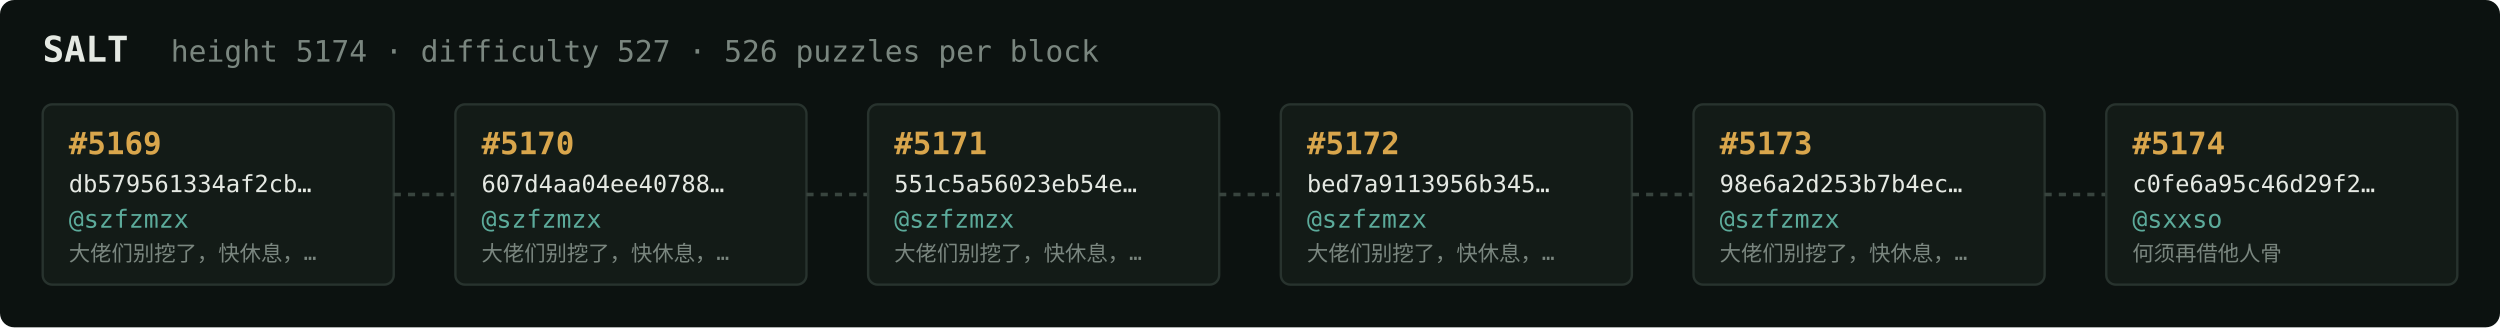
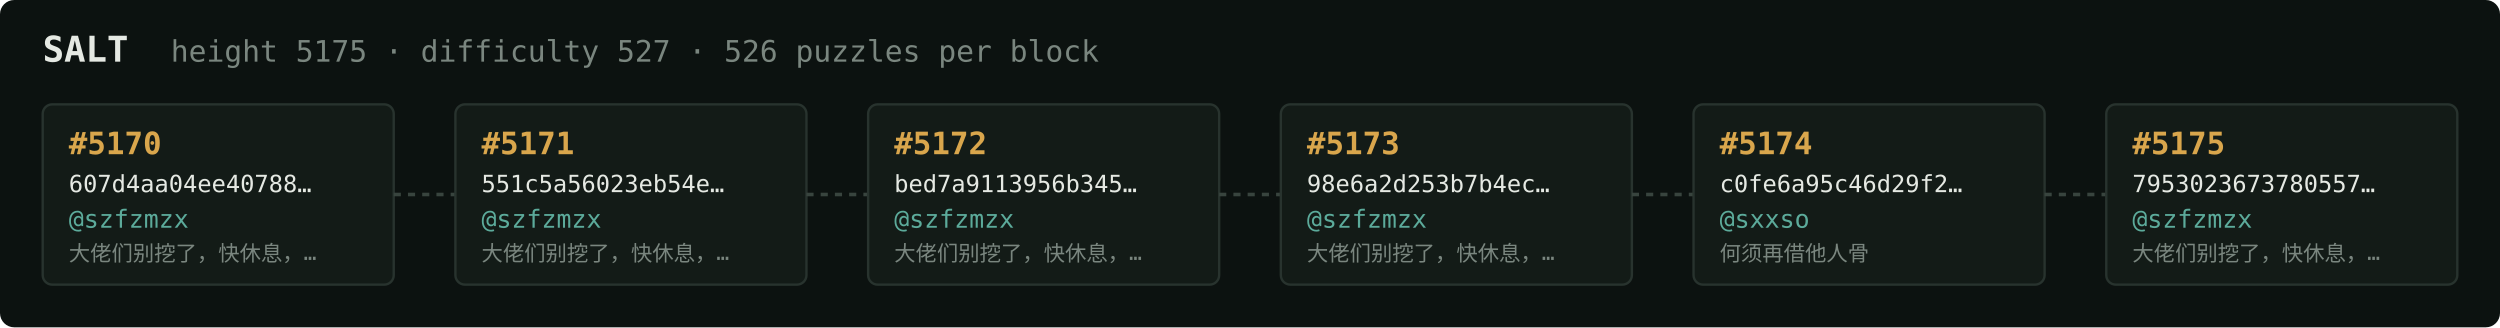
<svg xmlns="http://www.w3.org/2000/svg" width="1054" height="138" viewBox="0 0 1054 138" font-family="ui-monospace,SFMono-Regular,Menlo,monospace">
  <rect fill="#0c1210" width="1054" height="138" rx="6" />
  <text x="18" y="26" fill="#e5e9e3" font-size="15" font-weight="700">SALT</text>
-   <text x="72" y="26" fill="#7a867f" font-size="12.5">height 5174 · difficulty 527 · 526 puzzles per block</text>
+   <text x="72" y="26" fill="#7a867f" font-size="12.5">height 5175 · difficulty 527 · 526 puzzles per block</text>
  <rect x="18" y="44" width="148" height="76" rx="4" fill="#131b17" stroke="#28332e" stroke-width="1" />
-   <text x="29" y="65" fill="#d9a64c" font-size="13" font-weight="700">#5169</text>
-   <text x="29" y="81" fill="#e5e9e3" font-size="10">db579561334af2cb…</text>
+   <text x="29" y="65" fill="#d9a64c" font-size="13" font-weight="700">#5170</text>
+   <text x="29" y="81" fill="#e5e9e3" font-size="10">607d4aa04ee40788…</text>
  <text x="29" y="96" fill="#5cab9b" font-size="10.5">@szfzmzx</text>
  <text x="29" y="110" fill="#7a867f" font-size="9">大佬们别挖了，快休息，…</text>
  <line x1="166" y1="82.0" x2="192" y2="82.0" stroke="#38443e" stroke-width="1.5" stroke-dasharray="3 3" />
  <rect x="192" y="44" width="148" height="76" rx="4" fill="#131b17" stroke="#28332e" stroke-width="1" />
-   <text x="203" y="65" fill="#d9a64c" font-size="13" font-weight="700">#5170</text>
-   <text x="203" y="81" fill="#e5e9e3" font-size="10">607d4aa04ee40788…</text>
+   <text x="203" y="65" fill="#d9a64c" font-size="13" font-weight="700">#5171</text>
+   <text x="203" y="81" fill="#e5e9e3" font-size="10">551c5a56023eb54e…</text>
  <text x="203" y="96" fill="#5cab9b" font-size="10.5">@szfzmzx</text>
  <text x="203" y="110" fill="#7a867f" font-size="9">大佬们别挖了，快休息，…</text>
  <line x1="340" y1="82.0" x2="366" y2="82.0" stroke="#38443e" stroke-width="1.5" stroke-dasharray="3 3" />
  <rect x="366" y="44" width="148" height="76" rx="4" fill="#131b17" stroke="#28332e" stroke-width="1" />
-   <text x="377" y="65" fill="#d9a64c" font-size="13" font-weight="700">#5171</text>
-   <text x="377" y="81" fill="#e5e9e3" font-size="10">551c5a56023eb54e…</text>
+   <text x="377" y="65" fill="#d9a64c" font-size="13" font-weight="700">#5172</text>
+   <text x="377" y="81" fill="#e5e9e3" font-size="10">bed7a9113956b345…</text>
  <text x="377" y="96" fill="#5cab9b" font-size="10.5">@szfzmzx</text>
  <text x="377" y="110" fill="#7a867f" font-size="9">大佬们别挖了，快休息，…</text>
  <line x1="514" y1="82.0" x2="540" y2="82.0" stroke="#38443e" stroke-width="1.5" stroke-dasharray="3 3" />
  <rect x="540" y="44" width="148" height="76" rx="4" fill="#131b17" stroke="#28332e" stroke-width="1" />
-   <text x="551" y="65" fill="#d9a64c" font-size="13" font-weight="700">#5172</text>
-   <text x="551" y="81" fill="#e5e9e3" font-size="10">bed7a9113956b345…</text>
+   <text x="551" y="65" fill="#d9a64c" font-size="13" font-weight="700">#5173</text>
+   <text x="551" y="81" fill="#e5e9e3" font-size="10">98e6a2d253b7b4ec…</text>
  <text x="551" y="96" fill="#5cab9b" font-size="10.5">@szfzmzx</text>
  <text x="551" y="110" fill="#7a867f" font-size="9">大佬们别挖了，快休息，…</text>
  <line x1="688" y1="82.0" x2="714" y2="82.0" stroke="#38443e" stroke-width="1.5" stroke-dasharray="3 3" />
  <rect x="714" y="44" width="148" height="76" rx="4" fill="#131b17" stroke="#28332e" stroke-width="1" />
-   <text x="725" y="65" fill="#d9a64c" font-size="13" font-weight="700">#5173</text>
-   <text x="725" y="81" fill="#e5e9e3" font-size="10">98e6a2d253b7b4ec…</text>
-   <text x="725" y="96" fill="#5cab9b" font-size="10.5">@szfzmzx</text>
-   <text x="725" y="110" fill="#7a867f" font-size="9">大佬们别挖了，快休息，…</text>
+   <text x="725" y="65" fill="#d9a64c" font-size="13" font-weight="700">#5174</text>
+   <text x="725" y="81" fill="#e5e9e3" font-size="10">c0fe6a95c46d29f2…</text>
+   <text x="725" y="96" fill="#5cab9b" font-size="10.5">@sxxso</text>
+   <text x="725" y="110" fill="#7a867f" font-size="9">何须再借他人骨</text>
  <line x1="862" y1="82.0" x2="888" y2="82.0" stroke="#38443e" stroke-width="1.5" stroke-dasharray="3 3" />
  <rect x="888" y="44" width="148" height="76" rx="4" fill="#131b17" stroke="#28332e" stroke-width="1" />
-   <text x="899" y="65" fill="#d9a64c" font-size="13" font-weight="700">#5174</text>
-   <text x="899" y="81" fill="#e5e9e3" font-size="10">c0fe6a95c46d29f2…</text>
-   <text x="899" y="96" fill="#5cab9b" font-size="10.5">@sxxso</text>
-   <text x="899" y="110" fill="#7a867f" font-size="9">何须再借他人骨</text>
+   <text x="899" y="65" fill="#d9a64c" font-size="13" font-weight="700">#5175</text>
+   <text x="899" y="81" fill="#e5e9e3" font-size="10">7953023673780557…</text>
+   <text x="899" y="96" fill="#5cab9b" font-size="10.5">@szfzmzx</text>
+   <text x="899" y="110" fill="#7a867f" font-size="9">大佬们别挖了，快休息，…</text>
</svg>
